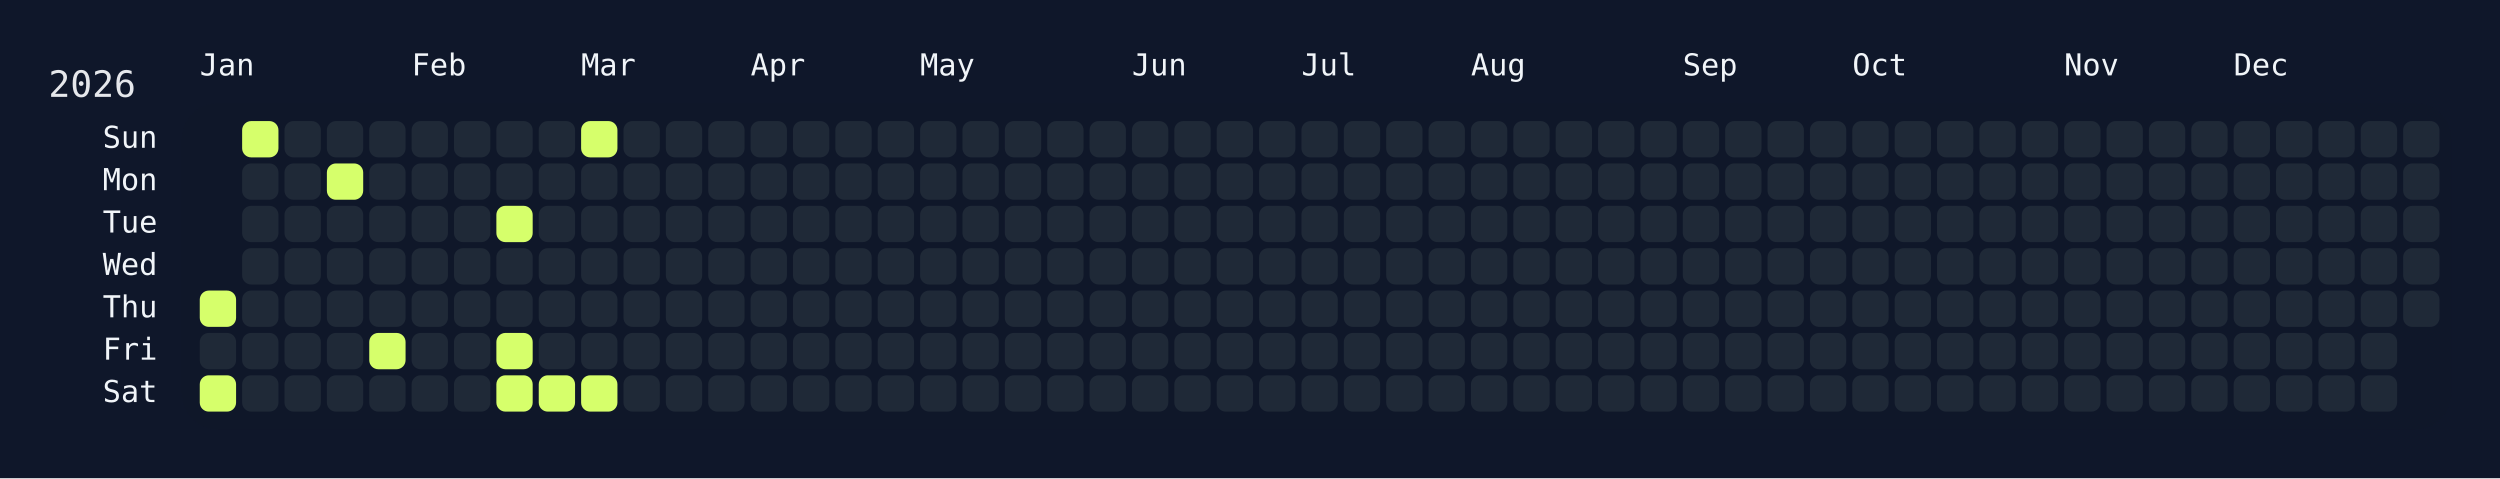
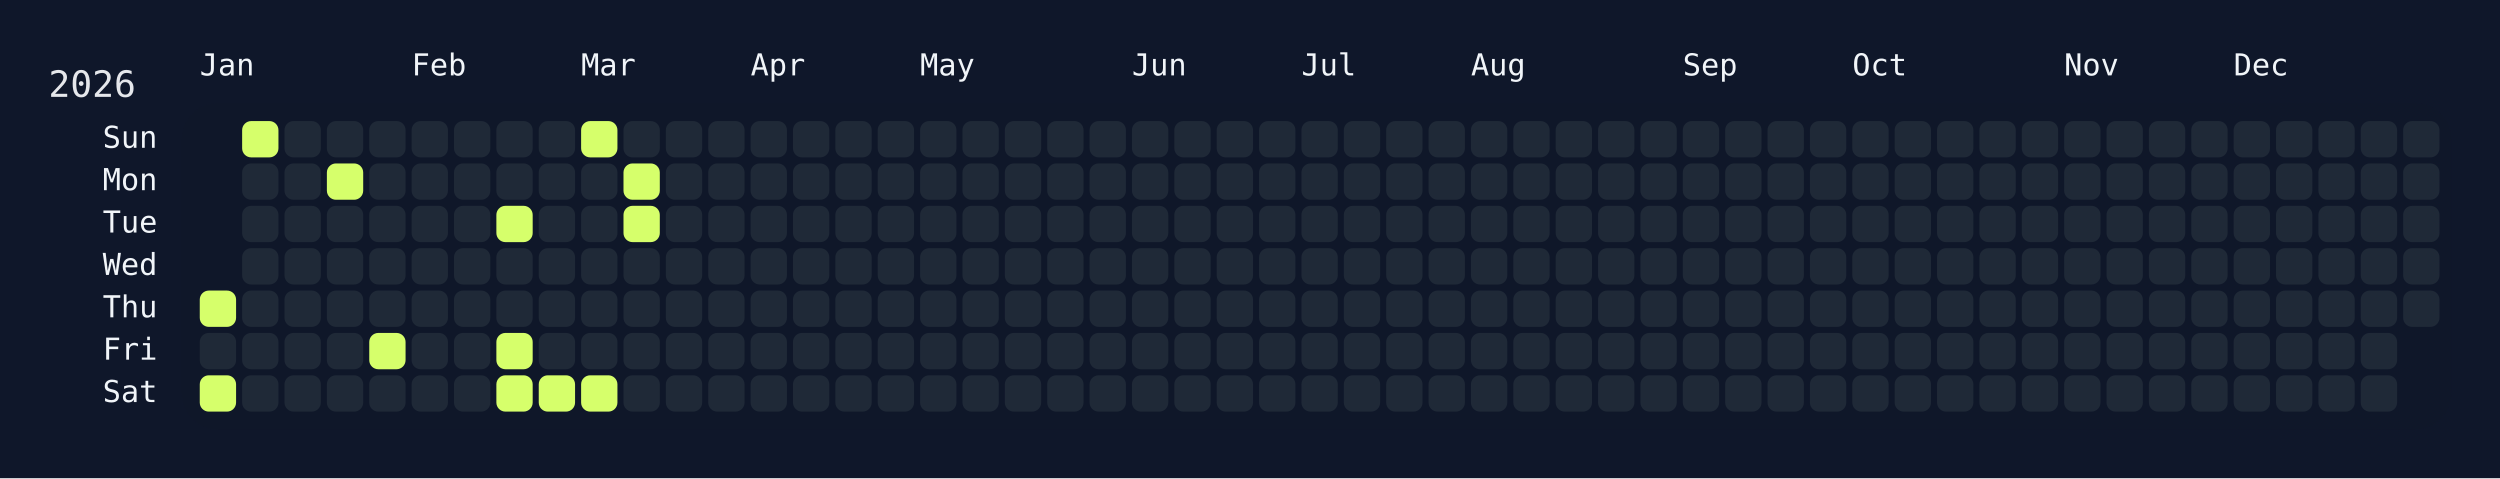
<svg xmlns="http://www.w3.org/2000/svg" width="826" height="158" viewBox="0 0 826 158">
  <rect width="826" height="158" fill="#0f172a" />
  <rect x="60" y="34" width="750" height="108" rx="12" ry="12" fill="rgba(15, 23, 42, 0.8)" />
  <text x="16" y="32" font-size="12" fill="#e5e7eb" font-family="JetBrains Mono, ui-monospace, SFMono-Regular, Menlo, Monaco, Consolas, monospace">2026</text>
  <text x="66" y="18" font-size="10" fill="#f1f5f9" font-family="JetBrains Mono, ui-monospace, SFMono-Regular, Menlo, Monaco, Consolas, monospace" dominant-baseline="hanging">Jan</text>
  <text x="136" y="18" font-size="10" fill="#f1f5f9" font-family="JetBrains Mono, ui-monospace, SFMono-Regular, Menlo, Monaco, Consolas, monospace" dominant-baseline="hanging">Feb</text>
  <text x="192" y="18" font-size="10" fill="#f1f5f9" font-family="JetBrains Mono, ui-monospace, SFMono-Regular, Menlo, Monaco, Consolas, monospace" dominant-baseline="hanging">Mar</text>
  <text x="248" y="18" font-size="10" fill="#f1f5f9" font-family="JetBrains Mono, ui-monospace, SFMono-Regular, Menlo, Monaco, Consolas, monospace" dominant-baseline="hanging">Apr</text>
  <text x="304" y="18" font-size="10" fill="#f1f5f9" font-family="JetBrains Mono, ui-monospace, SFMono-Regular, Menlo, Monaco, Consolas, monospace" dominant-baseline="hanging">May</text>
  <text x="374" y="18" font-size="10" fill="#f1f5f9" font-family="JetBrains Mono, ui-monospace, SFMono-Regular, Menlo, Monaco, Consolas, monospace" dominant-baseline="hanging">Jun</text>
  <text x="430" y="18" font-size="10" fill="#f1f5f9" font-family="JetBrains Mono, ui-monospace, SFMono-Regular, Menlo, Monaco, Consolas, monospace" dominant-baseline="hanging">Jul</text>
  <text x="486" y="18" font-size="10" fill="#f1f5f9" font-family="JetBrains Mono, ui-monospace, SFMono-Regular, Menlo, Monaco, Consolas, monospace" dominant-baseline="hanging">Aug</text>
  <text x="556" y="18" font-size="10" fill="#f1f5f9" font-family="JetBrains Mono, ui-monospace, SFMono-Regular, Menlo, Monaco, Consolas, monospace" dominant-baseline="hanging">Sep</text>
  <text x="612" y="18" font-size="10" fill="#f1f5f9" font-family="JetBrains Mono, ui-monospace, SFMono-Regular, Menlo, Monaco, Consolas, monospace" dominant-baseline="hanging">Oct</text>
  <text x="682" y="18" font-size="10" fill="#f1f5f9" font-family="JetBrains Mono, ui-monospace, SFMono-Regular, Menlo, Monaco, Consolas, monospace" dominant-baseline="hanging">Nov</text>
  <text x="738" y="18" font-size="10" fill="#f1f5f9" font-family="JetBrains Mono, ui-monospace, SFMono-Regular, Menlo, Monaco, Consolas, monospace" dominant-baseline="hanging">Dec</text>
  <text x="52" y="46.0" font-size="10" fill="#f1f5f9" font-family="JetBrains Mono, ui-monospace, SFMono-Regular, Menlo, Monaco, Consolas, monospace" text-anchor="end" dominant-baseline="middle">Sun</text>
  <text x="52" y="60.0" font-size="10" fill="#f1f5f9" font-family="JetBrains Mono, ui-monospace, SFMono-Regular, Menlo, Monaco, Consolas, monospace" text-anchor="end" dominant-baseline="middle">Mon</text>
  <text x="52" y="74.0" font-size="10" fill="#f1f5f9" font-family="JetBrains Mono, ui-monospace, SFMono-Regular, Menlo, Monaco, Consolas, monospace" text-anchor="end" dominant-baseline="middle">Tue</text>
  <text x="52" y="88.0" font-size="10" fill="#f1f5f9" font-family="JetBrains Mono, ui-monospace, SFMono-Regular, Menlo, Monaco, Consolas, monospace" text-anchor="end" dominant-baseline="middle">Wed</text>
  <text x="52" y="102.0" font-size="10" fill="#f1f5f9" font-family="JetBrains Mono, ui-monospace, SFMono-Regular, Menlo, Monaco, Consolas, monospace" text-anchor="end" dominant-baseline="middle">Thu</text>
  <text x="52" y="116.0" font-size="10" fill="#f1f5f9" font-family="JetBrains Mono, ui-monospace, SFMono-Regular, Menlo, Monaco, Consolas, monospace" text-anchor="end" dominant-baseline="middle">Fri</text>
  <text x="52" y="130.0" font-size="10" fill="#f1f5f9" font-family="JetBrains Mono, ui-monospace, SFMono-Regular, Menlo, Monaco, Consolas, monospace" text-anchor="end" dominant-baseline="middle">Sat</text>
  <g transform="translate(66,40)">
    <rect x="0" y="56" width="12" height="12" rx="3" ry="3" fill="#d6ff6b" data-date="2026-01-01" />
    <rect x="0" y="70" width="12" height="12" rx="3" ry="3" fill="#1f2937" data-date="2026-01-02" />
    <rect x="0" y="84" width="12" height="12" rx="3" ry="3" fill="#d6ff6b" data-date="2026-01-03" />
    <rect x="14" y="0" width="12" height="12" rx="3" ry="3" fill="#d6ff6b" data-date="2026-01-04" />
    <rect x="14" y="14" width="12" height="12" rx="3" ry="3" fill="#1f2937" data-date="2026-01-05" />
    <rect x="14" y="28" width="12" height="12" rx="3" ry="3" fill="#1f2937" data-date="2026-01-06" />
    <rect x="14" y="42" width="12" height="12" rx="3" ry="3" fill="#1f2937" data-date="2026-01-07" />
    <rect x="14" y="56" width="12" height="12" rx="3" ry="3" fill="#1f2937" data-date="2026-01-08" />
    <rect x="14" y="70" width="12" height="12" rx="3" ry="3" fill="#1f2937" data-date="2026-01-09" />
    <rect x="14" y="84" width="12" height="12" rx="3" ry="3" fill="#1f2937" data-date="2026-01-10" />
    <rect x="28" y="0" width="12" height="12" rx="3" ry="3" fill="#1f2937" data-date="2026-01-11" />
    <rect x="28" y="14" width="12" height="12" rx="3" ry="3" fill="#1f2937" data-date="2026-01-12" />
    <rect x="28" y="28" width="12" height="12" rx="3" ry="3" fill="#1f2937" data-date="2026-01-13" />
    <rect x="28" y="42" width="12" height="12" rx="3" ry="3" fill="#1f2937" data-date="2026-01-14" />
    <rect x="28" y="56" width="12" height="12" rx="3" ry="3" fill="#1f2937" data-date="2026-01-15" />
    <rect x="28" y="70" width="12" height="12" rx="3" ry="3" fill="#1f2937" data-date="2026-01-16" />
    <rect x="28" y="84" width="12" height="12" rx="3" ry="3" fill="#1f2937" data-date="2026-01-17" />
    <rect x="42" y="0" width="12" height="12" rx="3" ry="3" fill="#1f2937" data-date="2026-01-18" />
    <rect x="42" y="14" width="12" height="12" rx="3" ry="3" fill="#d6ff6b" data-date="2026-01-19" />
    <rect x="42" y="28" width="12" height="12" rx="3" ry="3" fill="#1f2937" data-date="2026-01-20" />
    <rect x="42" y="42" width="12" height="12" rx="3" ry="3" fill="#1f2937" data-date="2026-01-21" />
    <rect x="42" y="56" width="12" height="12" rx="3" ry="3" fill="#1f2937" data-date="2026-01-22" />
    <rect x="42" y="70" width="12" height="12" rx="3" ry="3" fill="#1f2937" data-date="2026-01-23" />
    <rect x="42" y="84" width="12" height="12" rx="3" ry="3" fill="#1f2937" data-date="2026-01-24" />
    <rect x="56" y="0" width="12" height="12" rx="3" ry="3" fill="#1f2937" data-date="2026-01-25" />
    <rect x="56" y="14" width="12" height="12" rx="3" ry="3" fill="#1f2937" data-date="2026-01-26" />
    <rect x="56" y="28" width="12" height="12" rx="3" ry="3" fill="#1f2937" data-date="2026-01-27" />
    <rect x="56" y="42" width="12" height="12" rx="3" ry="3" fill="#1f2937" data-date="2026-01-28" />
    <rect x="56" y="56" width="12" height="12" rx="3" ry="3" fill="#1f2937" data-date="2026-01-29" />
    <rect x="56" y="70" width="12" height="12" rx="3" ry="3" fill="#d6ff6b" data-date="2026-01-30" />
    <rect x="56" y="84" width="12" height="12" rx="3" ry="3" fill="#1f2937" data-date="2026-01-31" />
    <rect x="70" y="0" width="12" height="12" rx="3" ry="3" fill="#1f2937" data-date="2026-02-01" />
    <rect x="70" y="14" width="12" height="12" rx="3" ry="3" fill="#1f2937" data-date="2026-02-02" />
    <rect x="70" y="28" width="12" height="12" rx="3" ry="3" fill="#1f2937" data-date="2026-02-03" />
    <rect x="70" y="42" width="12" height="12" rx="3" ry="3" fill="#1f2937" data-date="2026-02-04" />
    <rect x="70" y="56" width="12" height="12" rx="3" ry="3" fill="#1f2937" data-date="2026-02-05" />
    <rect x="70" y="70" width="12" height="12" rx="3" ry="3" fill="#1f2937" data-date="2026-02-06" />
    <rect x="70" y="84" width="12" height="12" rx="3" ry="3" fill="#1f2937" data-date="2026-02-07" />
    <rect x="84" y="0" width="12" height="12" rx="3" ry="3" fill="#1f2937" data-date="2026-02-08" />
    <rect x="84" y="14" width="12" height="12" rx="3" ry="3" fill="#1f2937" data-date="2026-02-09" />
    <rect x="84" y="28" width="12" height="12" rx="3" ry="3" fill="#1f2937" data-date="2026-02-10" />
    <rect x="84" y="42" width="12" height="12" rx="3" ry="3" fill="#1f2937" data-date="2026-02-11" />
    <rect x="84" y="56" width="12" height="12" rx="3" ry="3" fill="#1f2937" data-date="2026-02-12" />
    <rect x="84" y="70" width="12" height="12" rx="3" ry="3" fill="#1f2937" data-date="2026-02-13" />
    <rect x="84" y="84" width="12" height="12" rx="3" ry="3" fill="#1f2937" data-date="2026-02-14" />
    <rect x="98" y="0" width="12" height="12" rx="3" ry="3" fill="#1f2937" data-date="2026-02-15" />
    <rect x="98" y="14" width="12" height="12" rx="3" ry="3" fill="#1f2937" data-date="2026-02-16" />
    <rect x="98" y="28" width="12" height="12" rx="3" ry="3" fill="#d6ff6b" data-date="2026-02-17" />
    <rect x="98" y="42" width="12" height="12" rx="3" ry="3" fill="#1f2937" data-date="2026-02-18" />
    <rect x="98" y="56" width="12" height="12" rx="3" ry="3" fill="#1f2937" data-date="2026-02-19" />
    <rect x="98" y="70" width="12" height="12" rx="3" ry="3" fill="#d6ff6b" data-date="2026-02-20" />
    <rect x="98" y="84" width="12" height="12" rx="3" ry="3" fill="#d6ff6b" data-date="2026-02-21" />
    <rect x="112" y="0" width="12" height="12" rx="3" ry="3" fill="#1f2937" data-date="2026-02-22" />
    <rect x="112" y="14" width="12" height="12" rx="3" ry="3" fill="#1f2937" data-date="2026-02-23" />
    <rect x="112" y="28" width="12" height="12" rx="3" ry="3" fill="#1f2937" data-date="2026-02-24" />
    <rect x="112" y="42" width="12" height="12" rx="3" ry="3" fill="#1f2937" data-date="2026-02-25" />
    <rect x="112" y="56" width="12" height="12" rx="3" ry="3" fill="#1f2937" data-date="2026-02-26" />
    <rect x="112" y="70" width="12" height="12" rx="3" ry="3" fill="#1f2937" data-date="2026-02-27" />
    <rect x="112" y="84" width="12" height="12" rx="3" ry="3" fill="#d6ff6b" data-date="2026-02-28" />
    <rect x="126" y="0" width="12" height="12" rx="3" ry="3" fill="#d6ff6b" data-date="2026-03-01" />
    <rect x="126" y="14" width="12" height="12" rx="3" ry="3" fill="#1f2937" data-date="2026-03-02" />
    <rect x="126" y="28" width="12" height="12" rx="3" ry="3" fill="#1f2937" data-date="2026-03-03" />
    <rect x="126" y="42" width="12" height="12" rx="3" ry="3" fill="#1f2937" data-date="2026-03-04" />
    <rect x="126" y="56" width="12" height="12" rx="3" ry="3" fill="#1f2937" data-date="2026-03-05" />
    <rect x="126" y="70" width="12" height="12" rx="3" ry="3" fill="#1f2937" data-date="2026-03-06" />
    <rect x="126" y="84" width="12" height="12" rx="3" ry="3" fill="#d6ff6b" data-date="2026-03-07" />
    <rect x="140" y="0" width="12" height="12" rx="3" ry="3" fill="#1f2937" data-date="2026-03-08" />
-     <rect x="140" y="14" width="12" height="12" rx="3" ry="3" fill="#1f2937" data-date="2026-03-09" />
-     <rect x="140" y="28" width="12" height="12" rx="3" ry="3" fill="#1f2937" data-date="2026-03-10" />
+     <rect x="140" y="14" width="12" height="12" rx="3" ry="3" fill="#d6ff6b" data-date="2026-03-09" />
+     <rect x="140" y="28" width="12" height="12" rx="3" ry="3" fill="#d6ff6b" data-date="2026-03-10" />
    <rect x="140" y="42" width="12" height="12" rx="3" ry="3" fill="#1f2937" data-date="2026-03-11" />
    <rect x="140" y="56" width="12" height="12" rx="3" ry="3" fill="#1f2937" data-date="2026-03-12" />
    <rect x="140" y="70" width="12" height="12" rx="3" ry="3" fill="#1f2937" data-date="2026-03-13" />
    <rect x="140" y="84" width="12" height="12" rx="3" ry="3" fill="#1f2937" data-date="2026-03-14" />
    <rect x="154" y="0" width="12" height="12" rx="3" ry="3" fill="#1f2937" data-date="2026-03-15" />
    <rect x="154" y="14" width="12" height="12" rx="3" ry="3" fill="#1f2937" data-date="2026-03-16" />
    <rect x="154" y="28" width="12" height="12" rx="3" ry="3" fill="#1f2937" data-date="2026-03-17" />
    <rect x="154" y="42" width="12" height="12" rx="3" ry="3" fill="#1f2937" data-date="2026-03-18" />
    <rect x="154" y="56" width="12" height="12" rx="3" ry="3" fill="#1f2937" data-date="2026-03-19" />
    <rect x="154" y="70" width="12" height="12" rx="3" ry="3" fill="#1f2937" data-date="2026-03-20" />
    <rect x="154" y="84" width="12" height="12" rx="3" ry="3" fill="#1f2937" data-date="2026-03-21" />
    <rect x="168" y="0" width="12" height="12" rx="3" ry="3" fill="#1f2937" data-date="2026-03-22" />
    <rect x="168" y="14" width="12" height="12" rx="3" ry="3" fill="#1f2937" data-date="2026-03-23" />
    <rect x="168" y="28" width="12" height="12" rx="3" ry="3" fill="#1f2937" data-date="2026-03-24" />
    <rect x="168" y="42" width="12" height="12" rx="3" ry="3" fill="#1f2937" data-date="2026-03-25" />
    <rect x="168" y="56" width="12" height="12" rx="3" ry="3" fill="#1f2937" data-date="2026-03-26" />
    <rect x="168" y="70" width="12" height="12" rx="3" ry="3" fill="#1f2937" data-date="2026-03-27" />
    <rect x="168" y="84" width="12" height="12" rx="3" ry="3" fill="#1f2937" data-date="2026-03-28" />
    <rect x="182" y="0" width="12" height="12" rx="3" ry="3" fill="#1f2937" data-date="2026-03-29" />
    <rect x="182" y="14" width="12" height="12" rx="3" ry="3" fill="#1f2937" data-date="2026-03-30" />
    <rect x="182" y="28" width="12" height="12" rx="3" ry="3" fill="#1f2937" data-date="2026-03-31" />
    <rect x="182" y="42" width="12" height="12" rx="3" ry="3" fill="#1f2937" data-date="2026-04-01" />
    <rect x="182" y="56" width="12" height="12" rx="3" ry="3" fill="#1f2937" data-date="2026-04-02" />
    <rect x="182" y="70" width="12" height="12" rx="3" ry="3" fill="#1f2937" data-date="2026-04-03" />
    <rect x="182" y="84" width="12" height="12" rx="3" ry="3" fill="#1f2937" data-date="2026-04-04" />
    <rect x="196" y="0" width="12" height="12" rx="3" ry="3" fill="#1f2937" data-date="2026-04-05" />
    <rect x="196" y="14" width="12" height="12" rx="3" ry="3" fill="#1f2937" data-date="2026-04-06" />
    <rect x="196" y="28" width="12" height="12" rx="3" ry="3" fill="#1f2937" data-date="2026-04-07" />
    <rect x="196" y="42" width="12" height="12" rx="3" ry="3" fill="#1f2937" data-date="2026-04-08" />
    <rect x="196" y="56" width="12" height="12" rx="3" ry="3" fill="#1f2937" data-date="2026-04-09" />
    <rect x="196" y="70" width="12" height="12" rx="3" ry="3" fill="#1f2937" data-date="2026-04-10" />
    <rect x="196" y="84" width="12" height="12" rx="3" ry="3" fill="#1f2937" data-date="2026-04-11" />
    <rect x="210" y="0" width="12" height="12" rx="3" ry="3" fill="#1f2937" data-date="2026-04-12" />
    <rect x="210" y="14" width="12" height="12" rx="3" ry="3" fill="#1f2937" data-date="2026-04-13" />
    <rect x="210" y="28" width="12" height="12" rx="3" ry="3" fill="#1f2937" data-date="2026-04-14" />
    <rect x="210" y="42" width="12" height="12" rx="3" ry="3" fill="#1f2937" data-date="2026-04-15" />
    <rect x="210" y="56" width="12" height="12" rx="3" ry="3" fill="#1f2937" data-date="2026-04-16" />
    <rect x="210" y="70" width="12" height="12" rx="3" ry="3" fill="#1f2937" data-date="2026-04-17" />
    <rect x="210" y="84" width="12" height="12" rx="3" ry="3" fill="#1f2937" data-date="2026-04-18" />
    <rect x="224" y="0" width="12" height="12" rx="3" ry="3" fill="#1f2937" data-date="2026-04-19" />
    <rect x="224" y="14" width="12" height="12" rx="3" ry="3" fill="#1f2937" data-date="2026-04-20" />
    <rect x="224" y="28" width="12" height="12" rx="3" ry="3" fill="#1f2937" data-date="2026-04-21" />
    <rect x="224" y="42" width="12" height="12" rx="3" ry="3" fill="#1f2937" data-date="2026-04-22" />
    <rect x="224" y="56" width="12" height="12" rx="3" ry="3" fill="#1f2937" data-date="2026-04-23" />
    <rect x="224" y="70" width="12" height="12" rx="3" ry="3" fill="#1f2937" data-date="2026-04-24" />
    <rect x="224" y="84" width="12" height="12" rx="3" ry="3" fill="#1f2937" data-date="2026-04-25" />
    <rect x="238" y="0" width="12" height="12" rx="3" ry="3" fill="#1f2937" data-date="2026-04-26" />
    <rect x="238" y="14" width="12" height="12" rx="3" ry="3" fill="#1f2937" data-date="2026-04-27" />
    <rect x="238" y="28" width="12" height="12" rx="3" ry="3" fill="#1f2937" data-date="2026-04-28" />
    <rect x="238" y="42" width="12" height="12" rx="3" ry="3" fill="#1f2937" data-date="2026-04-29" />
    <rect x="238" y="56" width="12" height="12" rx="3" ry="3" fill="#1f2937" data-date="2026-04-30" />
    <rect x="238" y="70" width="12" height="12" rx="3" ry="3" fill="#1f2937" data-date="2026-05-01" />
    <rect x="238" y="84" width="12" height="12" rx="3" ry="3" fill="#1f2937" data-date="2026-05-02" />
    <rect x="252" y="0" width="12" height="12" rx="3" ry="3" fill="#1f2937" data-date="2026-05-03" />
    <rect x="252" y="14" width="12" height="12" rx="3" ry="3" fill="#1f2937" data-date="2026-05-04" />
    <rect x="252" y="28" width="12" height="12" rx="3" ry="3" fill="#1f2937" data-date="2026-05-05" />
    <rect x="252" y="42" width="12" height="12" rx="3" ry="3" fill="#1f2937" data-date="2026-05-06" />
    <rect x="252" y="56" width="12" height="12" rx="3" ry="3" fill="#1f2937" data-date="2026-05-07" />
    <rect x="252" y="70" width="12" height="12" rx="3" ry="3" fill="#1f2937" data-date="2026-05-08" />
    <rect x="252" y="84" width="12" height="12" rx="3" ry="3" fill="#1f2937" data-date="2026-05-09" />
    <rect x="266" y="0" width="12" height="12" rx="3" ry="3" fill="#1f2937" data-date="2026-05-10" />
    <rect x="266" y="14" width="12" height="12" rx="3" ry="3" fill="#1f2937" data-date="2026-05-11" />
    <rect x="266" y="28" width="12" height="12" rx="3" ry="3" fill="#1f2937" data-date="2026-05-12" />
    <rect x="266" y="42" width="12" height="12" rx="3" ry="3" fill="#1f2937" data-date="2026-05-13" />
    <rect x="266" y="56" width="12" height="12" rx="3" ry="3" fill="#1f2937" data-date="2026-05-14" />
    <rect x="266" y="70" width="12" height="12" rx="3" ry="3" fill="#1f2937" data-date="2026-05-15" />
    <rect x="266" y="84" width="12" height="12" rx="3" ry="3" fill="#1f2937" data-date="2026-05-16" />
    <rect x="280" y="0" width="12" height="12" rx="3" ry="3" fill="#1f2937" data-date="2026-05-17" />
    <rect x="280" y="14" width="12" height="12" rx="3" ry="3" fill="#1f2937" data-date="2026-05-18" />
    <rect x="280" y="28" width="12" height="12" rx="3" ry="3" fill="#1f2937" data-date="2026-05-19" />
    <rect x="280" y="42" width="12" height="12" rx="3" ry="3" fill="#1f2937" data-date="2026-05-20" />
    <rect x="280" y="56" width="12" height="12" rx="3" ry="3" fill="#1f2937" data-date="2026-05-21" />
    <rect x="280" y="70" width="12" height="12" rx="3" ry="3" fill="#1f2937" data-date="2026-05-22" />
    <rect x="280" y="84" width="12" height="12" rx="3" ry="3" fill="#1f2937" data-date="2026-05-23" />
    <rect x="294" y="0" width="12" height="12" rx="3" ry="3" fill="#1f2937" data-date="2026-05-24" />
    <rect x="294" y="14" width="12" height="12" rx="3" ry="3" fill="#1f2937" data-date="2026-05-25" />
    <rect x="294" y="28" width="12" height="12" rx="3" ry="3" fill="#1f2937" data-date="2026-05-26" />
    <rect x="294" y="42" width="12" height="12" rx="3" ry="3" fill="#1f2937" data-date="2026-05-27" />
    <rect x="294" y="56" width="12" height="12" rx="3" ry="3" fill="#1f2937" data-date="2026-05-28" />
    <rect x="294" y="70" width="12" height="12" rx="3" ry="3" fill="#1f2937" data-date="2026-05-29" />
    <rect x="294" y="84" width="12" height="12" rx="3" ry="3" fill="#1f2937" data-date="2026-05-30" />
    <rect x="308" y="0" width="12" height="12" rx="3" ry="3" fill="#1f2937" data-date="2026-05-31" />
    <rect x="308" y="14" width="12" height="12" rx="3" ry="3" fill="#1f2937" data-date="2026-06-01" />
    <rect x="308" y="28" width="12" height="12" rx="3" ry="3" fill="#1f2937" data-date="2026-06-02" />
    <rect x="308" y="42" width="12" height="12" rx="3" ry="3" fill="#1f2937" data-date="2026-06-03" />
    <rect x="308" y="56" width="12" height="12" rx="3" ry="3" fill="#1f2937" data-date="2026-06-04" />
    <rect x="308" y="70" width="12" height="12" rx="3" ry="3" fill="#1f2937" data-date="2026-06-05" />
    <rect x="308" y="84" width="12" height="12" rx="3" ry="3" fill="#1f2937" data-date="2026-06-06" />
    <rect x="322" y="0" width="12" height="12" rx="3" ry="3" fill="#1f2937" data-date="2026-06-07" />
    <rect x="322" y="14" width="12" height="12" rx="3" ry="3" fill="#1f2937" data-date="2026-06-08" />
    <rect x="322" y="28" width="12" height="12" rx="3" ry="3" fill="#1f2937" data-date="2026-06-09" />
    <rect x="322" y="42" width="12" height="12" rx="3" ry="3" fill="#1f2937" data-date="2026-06-10" />
    <rect x="322" y="56" width="12" height="12" rx="3" ry="3" fill="#1f2937" data-date="2026-06-11" />
    <rect x="322" y="70" width="12" height="12" rx="3" ry="3" fill="#1f2937" data-date="2026-06-12" />
    <rect x="322" y="84" width="12" height="12" rx="3" ry="3" fill="#1f2937" data-date="2026-06-13" />
    <rect x="336" y="0" width="12" height="12" rx="3" ry="3" fill="#1f2937" data-date="2026-06-14" />
    <rect x="336" y="14" width="12" height="12" rx="3" ry="3" fill="#1f2937" data-date="2026-06-15" />
    <rect x="336" y="28" width="12" height="12" rx="3" ry="3" fill="#1f2937" data-date="2026-06-16" />
    <rect x="336" y="42" width="12" height="12" rx="3" ry="3" fill="#1f2937" data-date="2026-06-17" />
    <rect x="336" y="56" width="12" height="12" rx="3" ry="3" fill="#1f2937" data-date="2026-06-18" />
    <rect x="336" y="70" width="12" height="12" rx="3" ry="3" fill="#1f2937" data-date="2026-06-19" />
    <rect x="336" y="84" width="12" height="12" rx="3" ry="3" fill="#1f2937" data-date="2026-06-20" />
    <rect x="350" y="0" width="12" height="12" rx="3" ry="3" fill="#1f2937" data-date="2026-06-21" />
    <rect x="350" y="14" width="12" height="12" rx="3" ry="3" fill="#1f2937" data-date="2026-06-22" />
    <rect x="350" y="28" width="12" height="12" rx="3" ry="3" fill="#1f2937" data-date="2026-06-23" />
    <rect x="350" y="42" width="12" height="12" rx="3" ry="3" fill="#1f2937" data-date="2026-06-24" />
    <rect x="350" y="56" width="12" height="12" rx="3" ry="3" fill="#1f2937" data-date="2026-06-25" />
    <rect x="350" y="70" width="12" height="12" rx="3" ry="3" fill="#1f2937" data-date="2026-06-26" />
    <rect x="350" y="84" width="12" height="12" rx="3" ry="3" fill="#1f2937" data-date="2026-06-27" />
    <rect x="364" y="0" width="12" height="12" rx="3" ry="3" fill="#1f2937" data-date="2026-06-28" />
    <rect x="364" y="14" width="12" height="12" rx="3" ry="3" fill="#1f2937" data-date="2026-06-29" />
    <rect x="364" y="28" width="12" height="12" rx="3" ry="3" fill="#1f2937" data-date="2026-06-30" />
    <rect x="364" y="42" width="12" height="12" rx="3" ry="3" fill="#1f2937" data-date="2026-07-01" />
    <rect x="364" y="56" width="12" height="12" rx="3" ry="3" fill="#1f2937" data-date="2026-07-02" />
    <rect x="364" y="70" width="12" height="12" rx="3" ry="3" fill="#1f2937" data-date="2026-07-03" />
    <rect x="364" y="84" width="12" height="12" rx="3" ry="3" fill="#1f2937" data-date="2026-07-04" />
    <rect x="378" y="0" width="12" height="12" rx="3" ry="3" fill="#1f2937" data-date="2026-07-05" />
    <rect x="378" y="14" width="12" height="12" rx="3" ry="3" fill="#1f2937" data-date="2026-07-06" />
    <rect x="378" y="28" width="12" height="12" rx="3" ry="3" fill="#1f2937" data-date="2026-07-07" />
    <rect x="378" y="42" width="12" height="12" rx="3" ry="3" fill="#1f2937" data-date="2026-07-08" />
    <rect x="378" y="56" width="12" height="12" rx="3" ry="3" fill="#1f2937" data-date="2026-07-09" />
    <rect x="378" y="70" width="12" height="12" rx="3" ry="3" fill="#1f2937" data-date="2026-07-10" />
    <rect x="378" y="84" width="12" height="12" rx="3" ry="3" fill="#1f2937" data-date="2026-07-11" />
    <rect x="392" y="0" width="12" height="12" rx="3" ry="3" fill="#1f2937" data-date="2026-07-12" />
    <rect x="392" y="14" width="12" height="12" rx="3" ry="3" fill="#1f2937" data-date="2026-07-13" />
    <rect x="392" y="28" width="12" height="12" rx="3" ry="3" fill="#1f2937" data-date="2026-07-14" />
    <rect x="392" y="42" width="12" height="12" rx="3" ry="3" fill="#1f2937" data-date="2026-07-15" />
    <rect x="392" y="56" width="12" height="12" rx="3" ry="3" fill="#1f2937" data-date="2026-07-16" />
    <rect x="392" y="70" width="12" height="12" rx="3" ry="3" fill="#1f2937" data-date="2026-07-17" />
    <rect x="392" y="84" width="12" height="12" rx="3" ry="3" fill="#1f2937" data-date="2026-07-18" />
    <rect x="406" y="0" width="12" height="12" rx="3" ry="3" fill="#1f2937" data-date="2026-07-19" />
    <rect x="406" y="14" width="12" height="12" rx="3" ry="3" fill="#1f2937" data-date="2026-07-20" />
    <rect x="406" y="28" width="12" height="12" rx="3" ry="3" fill="#1f2937" data-date="2026-07-21" />
    <rect x="406" y="42" width="12" height="12" rx="3" ry="3" fill="#1f2937" data-date="2026-07-22" />
    <rect x="406" y="56" width="12" height="12" rx="3" ry="3" fill="#1f2937" data-date="2026-07-23" />
    <rect x="406" y="70" width="12" height="12" rx="3" ry="3" fill="#1f2937" data-date="2026-07-24" />
    <rect x="406" y="84" width="12" height="12" rx="3" ry="3" fill="#1f2937" data-date="2026-07-25" />
    <rect x="420" y="0" width="12" height="12" rx="3" ry="3" fill="#1f2937" data-date="2026-07-26" />
    <rect x="420" y="14" width="12" height="12" rx="3" ry="3" fill="#1f2937" data-date="2026-07-27" />
    <rect x="420" y="28" width="12" height="12" rx="3" ry="3" fill="#1f2937" data-date="2026-07-28" />
    <rect x="420" y="42" width="12" height="12" rx="3" ry="3" fill="#1f2937" data-date="2026-07-29" />
    <rect x="420" y="56" width="12" height="12" rx="3" ry="3" fill="#1f2937" data-date="2026-07-30" />
    <rect x="420" y="70" width="12" height="12" rx="3" ry="3" fill="#1f2937" data-date="2026-07-31" />
    <rect x="420" y="84" width="12" height="12" rx="3" ry="3" fill="#1f2937" data-date="2026-08-01" />
    <rect x="434" y="0" width="12" height="12" rx="3" ry="3" fill="#1f2937" data-date="2026-08-02" />
    <rect x="434" y="14" width="12" height="12" rx="3" ry="3" fill="#1f2937" data-date="2026-08-03" />
    <rect x="434" y="28" width="12" height="12" rx="3" ry="3" fill="#1f2937" data-date="2026-08-04" />
    <rect x="434" y="42" width="12" height="12" rx="3" ry="3" fill="#1f2937" data-date="2026-08-05" />
    <rect x="434" y="56" width="12" height="12" rx="3" ry="3" fill="#1f2937" data-date="2026-08-06" />
    <rect x="434" y="70" width="12" height="12" rx="3" ry="3" fill="#1f2937" data-date="2026-08-07" />
    <rect x="434" y="84" width="12" height="12" rx="3" ry="3" fill="#1f2937" data-date="2026-08-08" />
    <rect x="448" y="0" width="12" height="12" rx="3" ry="3" fill="#1f2937" data-date="2026-08-09" />
    <rect x="448" y="14" width="12" height="12" rx="3" ry="3" fill="#1f2937" data-date="2026-08-10" />
    <rect x="448" y="28" width="12" height="12" rx="3" ry="3" fill="#1f2937" data-date="2026-08-11" />
    <rect x="448" y="42" width="12" height="12" rx="3" ry="3" fill="#1f2937" data-date="2026-08-12" />
    <rect x="448" y="56" width="12" height="12" rx="3" ry="3" fill="#1f2937" data-date="2026-08-13" />
    <rect x="448" y="70" width="12" height="12" rx="3" ry="3" fill="#1f2937" data-date="2026-08-14" />
    <rect x="448" y="84" width="12" height="12" rx="3" ry="3" fill="#1f2937" data-date="2026-08-15" />
    <rect x="462" y="0" width="12" height="12" rx="3" ry="3" fill="#1f2937" data-date="2026-08-16" />
    <rect x="462" y="14" width="12" height="12" rx="3" ry="3" fill="#1f2937" data-date="2026-08-17" />
    <rect x="462" y="28" width="12" height="12" rx="3" ry="3" fill="#1f2937" data-date="2026-08-18" />
    <rect x="462" y="42" width="12" height="12" rx="3" ry="3" fill="#1f2937" data-date="2026-08-19" />
    <rect x="462" y="56" width="12" height="12" rx="3" ry="3" fill="#1f2937" data-date="2026-08-20" />
    <rect x="462" y="70" width="12" height="12" rx="3" ry="3" fill="#1f2937" data-date="2026-08-21" />
    <rect x="462" y="84" width="12" height="12" rx="3" ry="3" fill="#1f2937" data-date="2026-08-22" />
    <rect x="476" y="0" width="12" height="12" rx="3" ry="3" fill="#1f2937" data-date="2026-08-23" />
    <rect x="476" y="14" width="12" height="12" rx="3" ry="3" fill="#1f2937" data-date="2026-08-24" />
    <rect x="476" y="28" width="12" height="12" rx="3" ry="3" fill="#1f2937" data-date="2026-08-25" />
    <rect x="476" y="42" width="12" height="12" rx="3" ry="3" fill="#1f2937" data-date="2026-08-26" />
    <rect x="476" y="56" width="12" height="12" rx="3" ry="3" fill="#1f2937" data-date="2026-08-27" />
    <rect x="476" y="70" width="12" height="12" rx="3" ry="3" fill="#1f2937" data-date="2026-08-28" />
    <rect x="476" y="84" width="12" height="12" rx="3" ry="3" fill="#1f2937" data-date="2026-08-29" />
    <rect x="490" y="0" width="12" height="12" rx="3" ry="3" fill="#1f2937" data-date="2026-08-30" />
    <rect x="490" y="14" width="12" height="12" rx="3" ry="3" fill="#1f2937" data-date="2026-08-31" />
    <rect x="490" y="28" width="12" height="12" rx="3" ry="3" fill="#1f2937" data-date="2026-09-01" />
    <rect x="490" y="42" width="12" height="12" rx="3" ry="3" fill="#1f2937" data-date="2026-09-02" />
    <rect x="490" y="56" width="12" height="12" rx="3" ry="3" fill="#1f2937" data-date="2026-09-03" />
    <rect x="490" y="70" width="12" height="12" rx="3" ry="3" fill="#1f2937" data-date="2026-09-04" />
    <rect x="490" y="84" width="12" height="12" rx="3" ry="3" fill="#1f2937" data-date="2026-09-05" />
    <rect x="504" y="0" width="12" height="12" rx="3" ry="3" fill="#1f2937" data-date="2026-09-06" />
    <rect x="504" y="14" width="12" height="12" rx="3" ry="3" fill="#1f2937" data-date="2026-09-07" />
    <rect x="504" y="28" width="12" height="12" rx="3" ry="3" fill="#1f2937" data-date="2026-09-08" />
    <rect x="504" y="42" width="12" height="12" rx="3" ry="3" fill="#1f2937" data-date="2026-09-09" />
    <rect x="504" y="56" width="12" height="12" rx="3" ry="3" fill="#1f2937" data-date="2026-09-10" />
    <rect x="504" y="70" width="12" height="12" rx="3" ry="3" fill="#1f2937" data-date="2026-09-11" />
    <rect x="504" y="84" width="12" height="12" rx="3" ry="3" fill="#1f2937" data-date="2026-09-12" />
    <rect x="518" y="0" width="12" height="12" rx="3" ry="3" fill="#1f2937" data-date="2026-09-13" />
    <rect x="518" y="14" width="12" height="12" rx="3" ry="3" fill="#1f2937" data-date="2026-09-14" />
    <rect x="518" y="28" width="12" height="12" rx="3" ry="3" fill="#1f2937" data-date="2026-09-15" />
    <rect x="518" y="42" width="12" height="12" rx="3" ry="3" fill="#1f2937" data-date="2026-09-16" />
    <rect x="518" y="56" width="12" height="12" rx="3" ry="3" fill="#1f2937" data-date="2026-09-17" />
    <rect x="518" y="70" width="12" height="12" rx="3" ry="3" fill="#1f2937" data-date="2026-09-18" />
    <rect x="518" y="84" width="12" height="12" rx="3" ry="3" fill="#1f2937" data-date="2026-09-19" />
    <rect x="532" y="0" width="12" height="12" rx="3" ry="3" fill="#1f2937" data-date="2026-09-20" />
    <rect x="532" y="14" width="12" height="12" rx="3" ry="3" fill="#1f2937" data-date="2026-09-21" />
    <rect x="532" y="28" width="12" height="12" rx="3" ry="3" fill="#1f2937" data-date="2026-09-22" />
    <rect x="532" y="42" width="12" height="12" rx="3" ry="3" fill="#1f2937" data-date="2026-09-23" />
    <rect x="532" y="56" width="12" height="12" rx="3" ry="3" fill="#1f2937" data-date="2026-09-24" />
    <rect x="532" y="70" width="12" height="12" rx="3" ry="3" fill="#1f2937" data-date="2026-09-25" />
    <rect x="532" y="84" width="12" height="12" rx="3" ry="3" fill="#1f2937" data-date="2026-09-26" />
    <rect x="546" y="0" width="12" height="12" rx="3" ry="3" fill="#1f2937" data-date="2026-09-27" />
    <rect x="546" y="14" width="12" height="12" rx="3" ry="3" fill="#1f2937" data-date="2026-09-28" />
    <rect x="546" y="28" width="12" height="12" rx="3" ry="3" fill="#1f2937" data-date="2026-09-29" />
    <rect x="546" y="42" width="12" height="12" rx="3" ry="3" fill="#1f2937" data-date="2026-09-30" />
    <rect x="546" y="56" width="12" height="12" rx="3" ry="3" fill="#1f2937" data-date="2026-10-01" />
    <rect x="546" y="70" width="12" height="12" rx="3" ry="3" fill="#1f2937" data-date="2026-10-02" />
    <rect x="546" y="84" width="12" height="12" rx="3" ry="3" fill="#1f2937" data-date="2026-10-03" />
    <rect x="560" y="0" width="12" height="12" rx="3" ry="3" fill="#1f2937" data-date="2026-10-04" />
    <rect x="560" y="14" width="12" height="12" rx="3" ry="3" fill="#1f2937" data-date="2026-10-05" />
    <rect x="560" y="28" width="12" height="12" rx="3" ry="3" fill="#1f2937" data-date="2026-10-06" />
    <rect x="560" y="42" width="12" height="12" rx="3" ry="3" fill="#1f2937" data-date="2026-10-07" />
    <rect x="560" y="56" width="12" height="12" rx="3" ry="3" fill="#1f2937" data-date="2026-10-08" />
    <rect x="560" y="70" width="12" height="12" rx="3" ry="3" fill="#1f2937" data-date="2026-10-09" />
    <rect x="560" y="84" width="12" height="12" rx="3" ry="3" fill="#1f2937" data-date="2026-10-10" />
    <rect x="574" y="0" width="12" height="12" rx="3" ry="3" fill="#1f2937" data-date="2026-10-11" />
    <rect x="574" y="14" width="12" height="12" rx="3" ry="3" fill="#1f2937" data-date="2026-10-12" />
    <rect x="574" y="28" width="12" height="12" rx="3" ry="3" fill="#1f2937" data-date="2026-10-13" />
    <rect x="574" y="42" width="12" height="12" rx="3" ry="3" fill="#1f2937" data-date="2026-10-14" />
    <rect x="574" y="56" width="12" height="12" rx="3" ry="3" fill="#1f2937" data-date="2026-10-15" />
    <rect x="574" y="70" width="12" height="12" rx="3" ry="3" fill="#1f2937" data-date="2026-10-16" />
    <rect x="574" y="84" width="12" height="12" rx="3" ry="3" fill="#1f2937" data-date="2026-10-17" />
    <rect x="588" y="0" width="12" height="12" rx="3" ry="3" fill="#1f2937" data-date="2026-10-18" />
    <rect x="588" y="14" width="12" height="12" rx="3" ry="3" fill="#1f2937" data-date="2026-10-19" />
    <rect x="588" y="28" width="12" height="12" rx="3" ry="3" fill="#1f2937" data-date="2026-10-20" />
    <rect x="588" y="42" width="12" height="12" rx="3" ry="3" fill="#1f2937" data-date="2026-10-21" />
    <rect x="588" y="56" width="12" height="12" rx="3" ry="3" fill="#1f2937" data-date="2026-10-22" />
    <rect x="588" y="70" width="12" height="12" rx="3" ry="3" fill="#1f2937" data-date="2026-10-23" />
    <rect x="588" y="84" width="12" height="12" rx="3" ry="3" fill="#1f2937" data-date="2026-10-24" />
    <rect x="602" y="0" width="12" height="12" rx="3" ry="3" fill="#1f2937" data-date="2026-10-25" />
    <rect x="602" y="14" width="12" height="12" rx="3" ry="3" fill="#1f2937" data-date="2026-10-26" />
    <rect x="602" y="28" width="12" height="12" rx="3" ry="3" fill="#1f2937" data-date="2026-10-27" />
    <rect x="602" y="42" width="12" height="12" rx="3" ry="3" fill="#1f2937" data-date="2026-10-28" />
    <rect x="602" y="56" width="12" height="12" rx="3" ry="3" fill="#1f2937" data-date="2026-10-29" />
    <rect x="602" y="70" width="12" height="12" rx="3" ry="3" fill="#1f2937" data-date="2026-10-30" />
    <rect x="602" y="84" width="12" height="12" rx="3" ry="3" fill="#1f2937" data-date="2026-10-31" />
    <rect x="616" y="0" width="12" height="12" rx="3" ry="3" fill="#1f2937" data-date="2026-11-01" />
    <rect x="616" y="14" width="12" height="12" rx="3" ry="3" fill="#1f2937" data-date="2026-11-02" />
    <rect x="616" y="28" width="12" height="12" rx="3" ry="3" fill="#1f2937" data-date="2026-11-03" />
    <rect x="616" y="42" width="12" height="12" rx="3" ry="3" fill="#1f2937" data-date="2026-11-04" />
    <rect x="616" y="56" width="12" height="12" rx="3" ry="3" fill="#1f2937" data-date="2026-11-05" />
    <rect x="616" y="70" width="12" height="12" rx="3" ry="3" fill="#1f2937" data-date="2026-11-06" />
    <rect x="616" y="84" width="12" height="12" rx="3" ry="3" fill="#1f2937" data-date="2026-11-07" />
    <rect x="630" y="0" width="12" height="12" rx="3" ry="3" fill="#1f2937" data-date="2026-11-08" />
    <rect x="630" y="14" width="12" height="12" rx="3" ry="3" fill="#1f2937" data-date="2026-11-09" />
    <rect x="630" y="28" width="12" height="12" rx="3" ry="3" fill="#1f2937" data-date="2026-11-10" />
    <rect x="630" y="42" width="12" height="12" rx="3" ry="3" fill="#1f2937" data-date="2026-11-11" />
    <rect x="630" y="56" width="12" height="12" rx="3" ry="3" fill="#1f2937" data-date="2026-11-12" />
    <rect x="630" y="70" width="12" height="12" rx="3" ry="3" fill="#1f2937" data-date="2026-11-13" />
    <rect x="630" y="84" width="12" height="12" rx="3" ry="3" fill="#1f2937" data-date="2026-11-14" />
    <rect x="644" y="0" width="12" height="12" rx="3" ry="3" fill="#1f2937" data-date="2026-11-15" />
    <rect x="644" y="14" width="12" height="12" rx="3" ry="3" fill="#1f2937" data-date="2026-11-16" />
    <rect x="644" y="28" width="12" height="12" rx="3" ry="3" fill="#1f2937" data-date="2026-11-17" />
    <rect x="644" y="42" width="12" height="12" rx="3" ry="3" fill="#1f2937" data-date="2026-11-18" />
    <rect x="644" y="56" width="12" height="12" rx="3" ry="3" fill="#1f2937" data-date="2026-11-19" />
    <rect x="644" y="70" width="12" height="12" rx="3" ry="3" fill="#1f2937" data-date="2026-11-20" />
    <rect x="644" y="84" width="12" height="12" rx="3" ry="3" fill="#1f2937" data-date="2026-11-21" />
    <rect x="658" y="0" width="12" height="12" rx="3" ry="3" fill="#1f2937" data-date="2026-11-22" />
    <rect x="658" y="14" width="12" height="12" rx="3" ry="3" fill="#1f2937" data-date="2026-11-23" />
    <rect x="658" y="28" width="12" height="12" rx="3" ry="3" fill="#1f2937" data-date="2026-11-24" />
    <rect x="658" y="42" width="12" height="12" rx="3" ry="3" fill="#1f2937" data-date="2026-11-25" />
    <rect x="658" y="56" width="12" height="12" rx="3" ry="3" fill="#1f2937" data-date="2026-11-26" />
    <rect x="658" y="70" width="12" height="12" rx="3" ry="3" fill="#1f2937" data-date="2026-11-27" />
    <rect x="658" y="84" width="12" height="12" rx="3" ry="3" fill="#1f2937" data-date="2026-11-28" />
    <rect x="672" y="0" width="12" height="12" rx="3" ry="3" fill="#1f2937" data-date="2026-11-29" />
    <rect x="672" y="14" width="12" height="12" rx="3" ry="3" fill="#1f2937" data-date="2026-11-30" />
    <rect x="672" y="28" width="12" height="12" rx="3" ry="3" fill="#1f2937" data-date="2026-12-01" />
    <rect x="672" y="42" width="12" height="12" rx="3" ry="3" fill="#1f2937" data-date="2026-12-02" />
    <rect x="672" y="56" width="12" height="12" rx="3" ry="3" fill="#1f2937" data-date="2026-12-03" />
    <rect x="672" y="70" width="12" height="12" rx="3" ry="3" fill="#1f2937" data-date="2026-12-04" />
    <rect x="672" y="84" width="12" height="12" rx="3" ry="3" fill="#1f2937" data-date="2026-12-05" />
    <rect x="686" y="0" width="12" height="12" rx="3" ry="3" fill="#1f2937" data-date="2026-12-06" />
    <rect x="686" y="14" width="12" height="12" rx="3" ry="3" fill="#1f2937" data-date="2026-12-07" />
    <rect x="686" y="28" width="12" height="12" rx="3" ry="3" fill="#1f2937" data-date="2026-12-08" />
    <rect x="686" y="42" width="12" height="12" rx="3" ry="3" fill="#1f2937" data-date="2026-12-09" />
    <rect x="686" y="56" width="12" height="12" rx="3" ry="3" fill="#1f2937" data-date="2026-12-10" />
    <rect x="686" y="70" width="12" height="12" rx="3" ry="3" fill="#1f2937" data-date="2026-12-11" />
    <rect x="686" y="84" width="12" height="12" rx="3" ry="3" fill="#1f2937" data-date="2026-12-12" />
    <rect x="700" y="0" width="12" height="12" rx="3" ry="3" fill="#1f2937" data-date="2026-12-13" />
    <rect x="700" y="14" width="12" height="12" rx="3" ry="3" fill="#1f2937" data-date="2026-12-14" />
    <rect x="700" y="28" width="12" height="12" rx="3" ry="3" fill="#1f2937" data-date="2026-12-15" />
    <rect x="700" y="42" width="12" height="12" rx="3" ry="3" fill="#1f2937" data-date="2026-12-16" />
    <rect x="700" y="56" width="12" height="12" rx="3" ry="3" fill="#1f2937" data-date="2026-12-17" />
    <rect x="700" y="70" width="12" height="12" rx="3" ry="3" fill="#1f2937" data-date="2026-12-18" />
    <rect x="700" y="84" width="12" height="12" rx="3" ry="3" fill="#1f2937" data-date="2026-12-19" />
    <rect x="714" y="0" width="12" height="12" rx="3" ry="3" fill="#1f2937" data-date="2026-12-20" />
    <rect x="714" y="14" width="12" height="12" rx="3" ry="3" fill="#1f2937" data-date="2026-12-21" />
    <rect x="714" y="28" width="12" height="12" rx="3" ry="3" fill="#1f2937" data-date="2026-12-22" />
    <rect x="714" y="42" width="12" height="12" rx="3" ry="3" fill="#1f2937" data-date="2026-12-23" />
    <rect x="714" y="56" width="12" height="12" rx="3" ry="3" fill="#1f2937" data-date="2026-12-24" />
    <rect x="714" y="70" width="12" height="12" rx="3" ry="3" fill="#1f2937" data-date="2026-12-25" />
    <rect x="714" y="84" width="12" height="12" rx="3" ry="3" fill="#1f2937" data-date="2026-12-26" />
    <rect x="728" y="0" width="12" height="12" rx="3" ry="3" fill="#1f2937" data-date="2026-12-27" />
    <rect x="728" y="14" width="12" height="12" rx="3" ry="3" fill="#1f2937" data-date="2026-12-28" />
    <rect x="728" y="28" width="12" height="12" rx="3" ry="3" fill="#1f2937" data-date="2026-12-29" />
    <rect x="728" y="42" width="12" height="12" rx="3" ry="3" fill="#1f2937" data-date="2026-12-30" />
    <rect x="728" y="56" width="12" height="12" rx="3" ry="3" fill="#1f2937" data-date="2026-12-31" />
  </g>
</svg>
